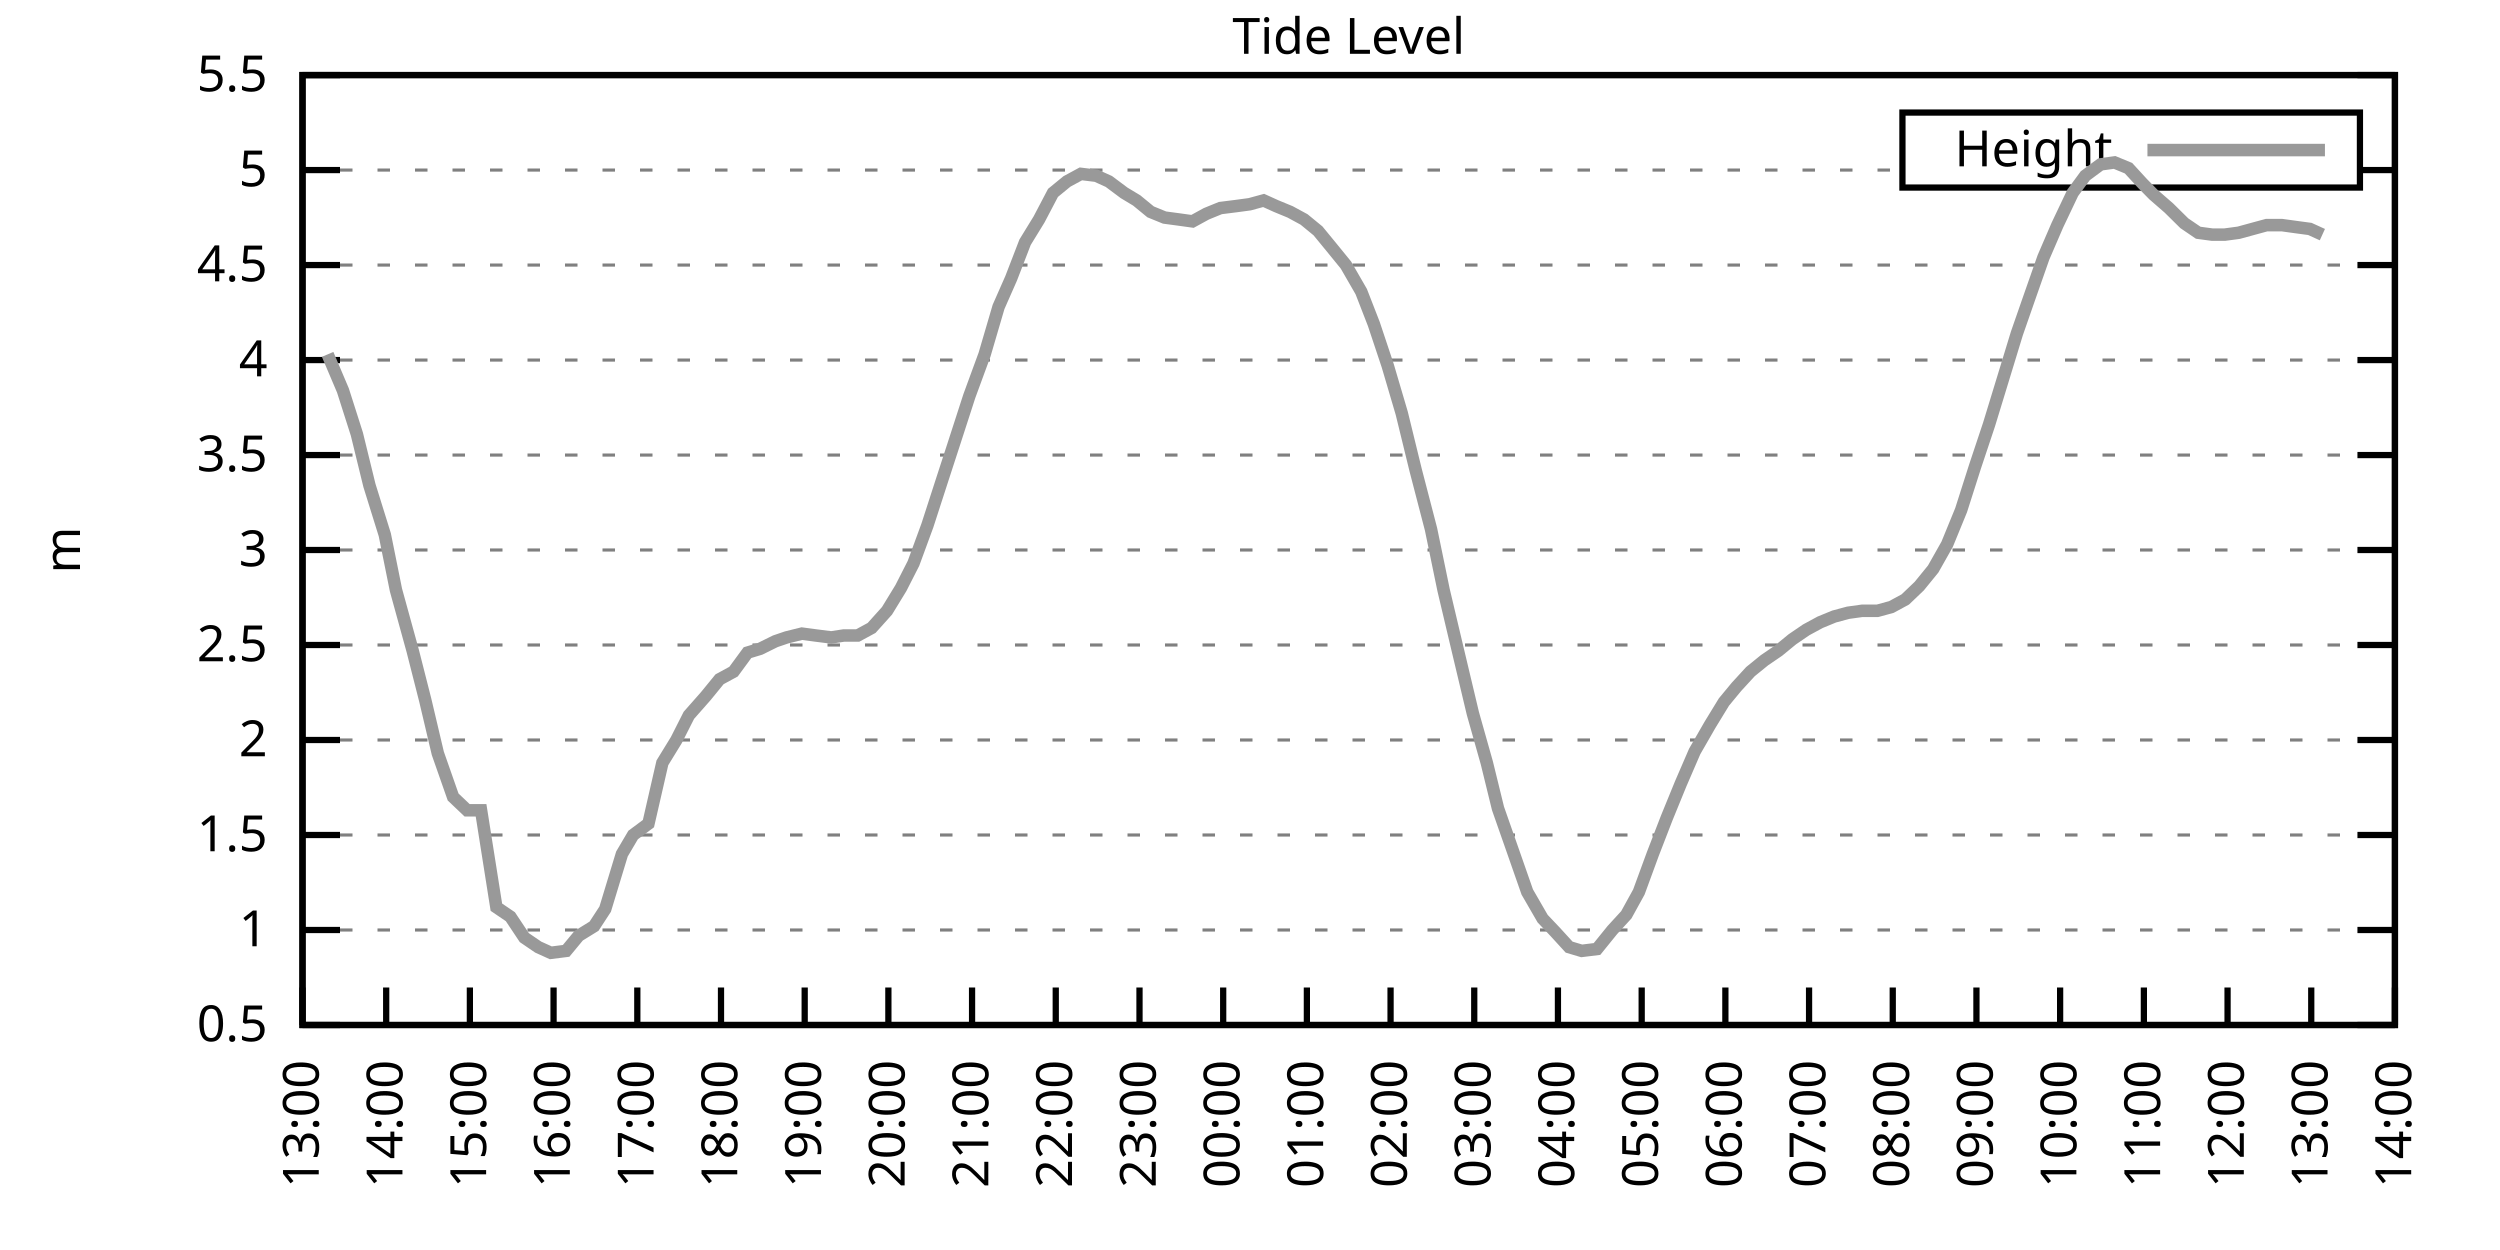
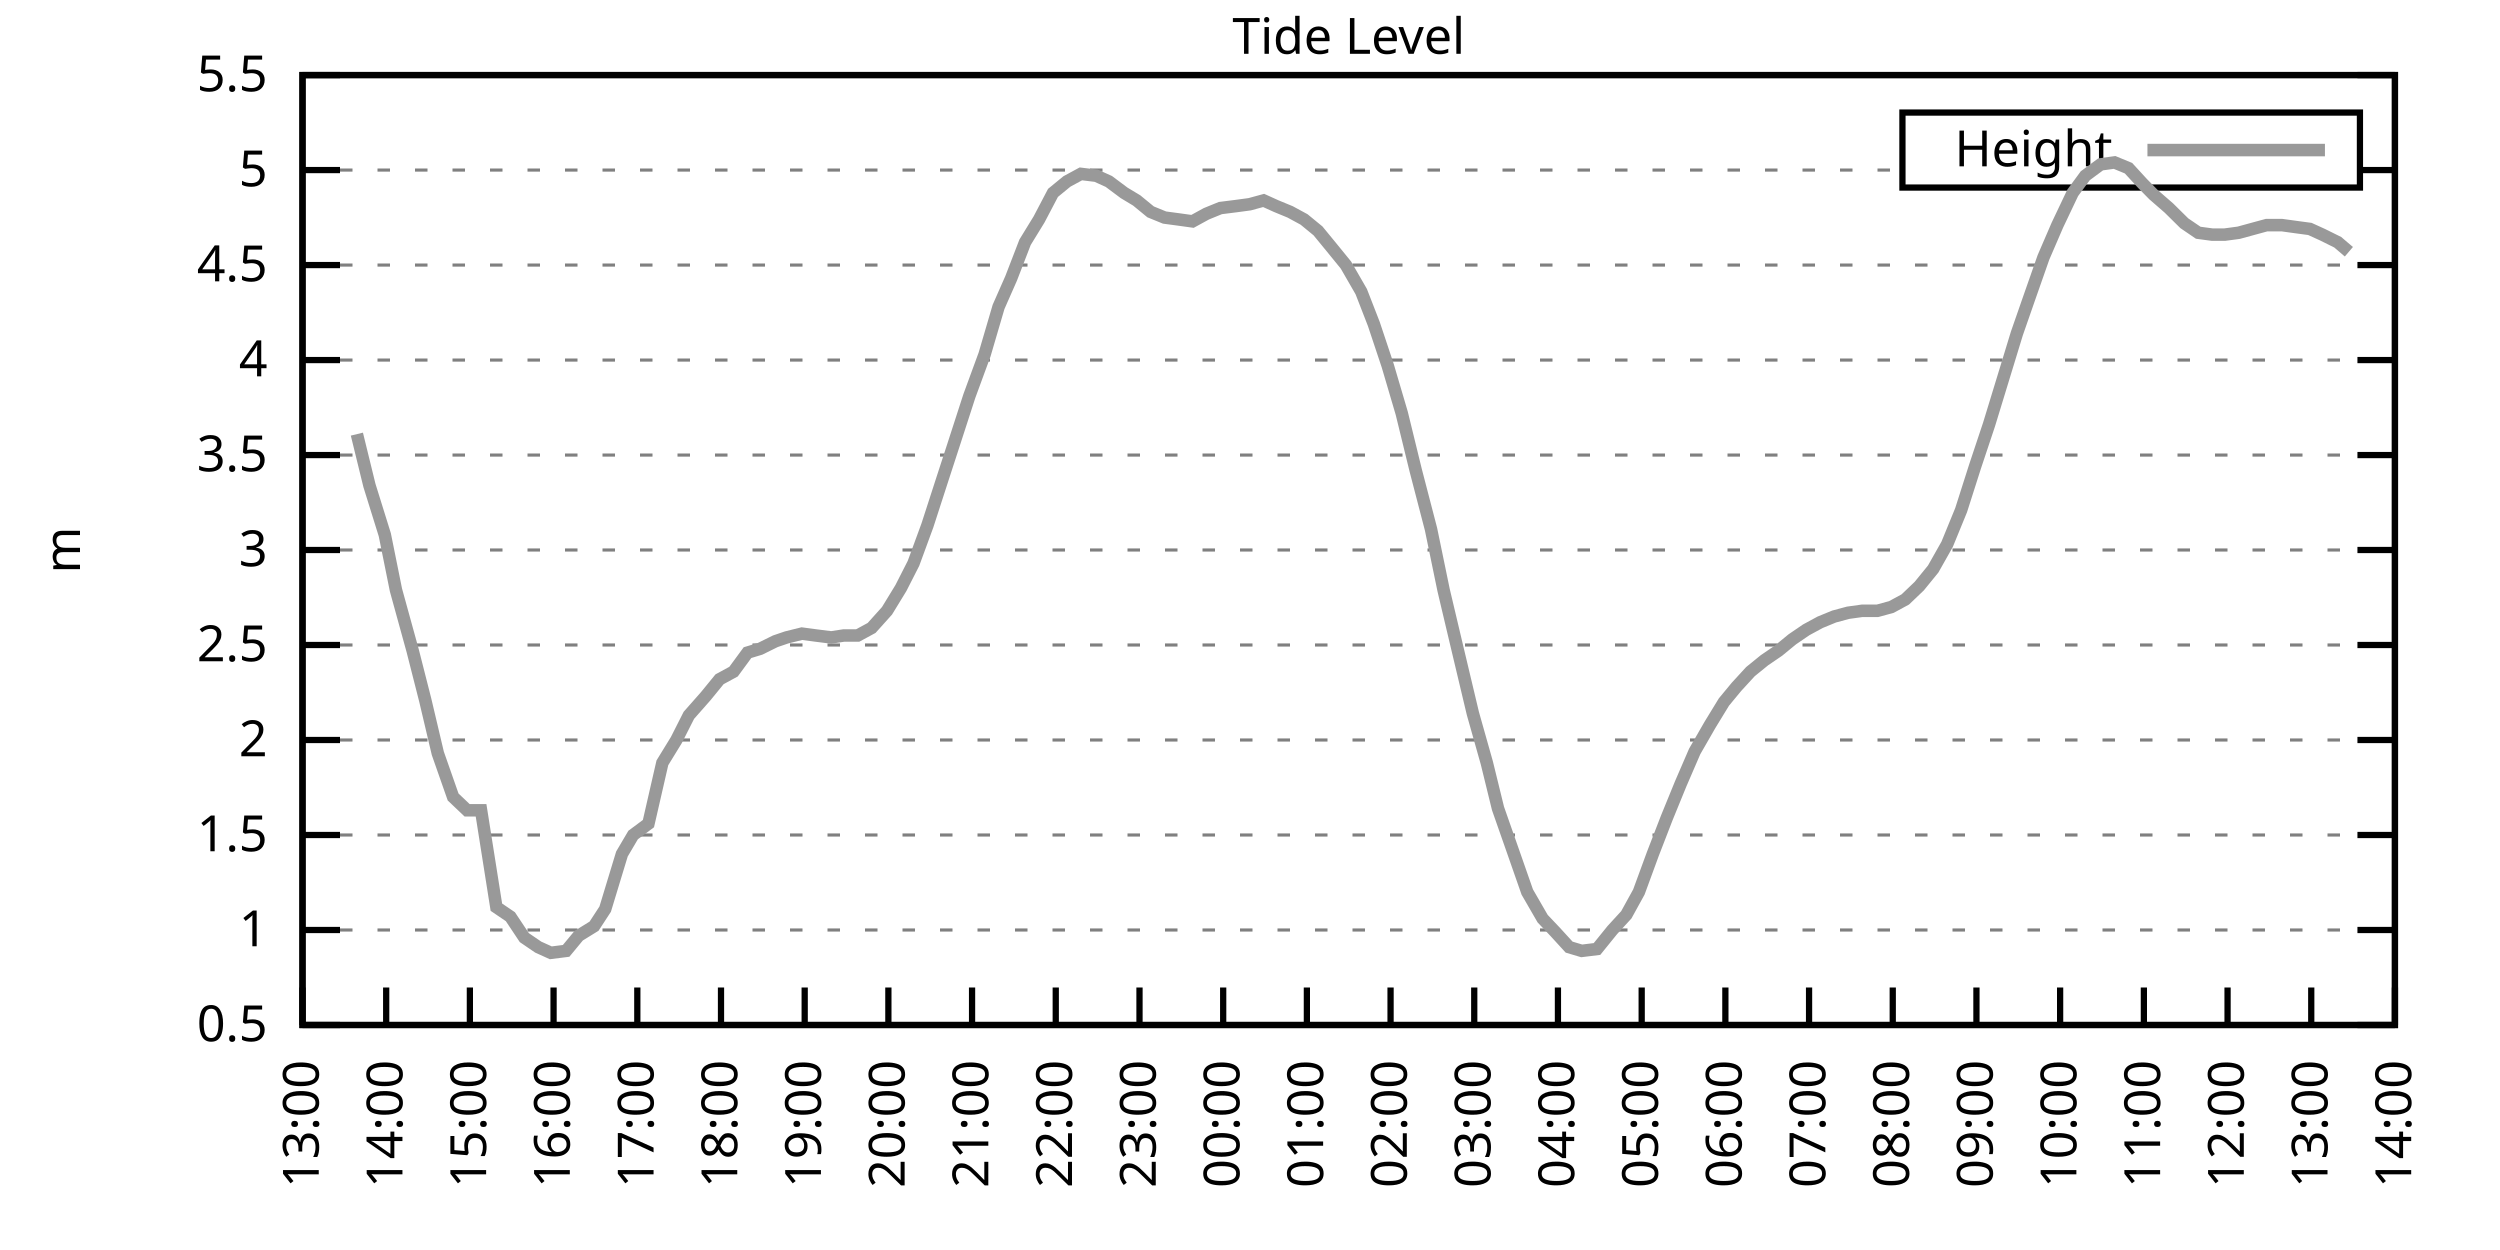
<svg xmlns="http://www.w3.org/2000/svg" xmlns:xlink="http://www.w3.org/1999/xlink" width="400" height="200" viewBox="0 0 400 200">
  <g id="gnuplot_canvas">
    <rect x="0" y="0" width="400" height="200" fill="none" />
    <defs>
      <circle id="gpDot" r="0.5" stroke-width="0.5" stroke="currentColor" />
      <path id="gpPt0" stroke-width="0.333" stroke="currentColor" d="M-1,0 h2 M0,-1 v2" />
      <path id="gpPt1" stroke-width="0.333" stroke="currentColor" d="M-1,-1 L1,1 M1,-1 L-1,1" />
      <path id="gpPt2" stroke-width="0.333" stroke="currentColor" d="M-1,0 L1,0 M0,-1 L0,1 M-1,-1 L1,1 M-1,1 L1,-1" />
      <rect id="gpPt3" stroke-width="0.333" stroke="currentColor" x="-1" y="-1" width="2" height="2" />
      <rect id="gpPt4" stroke-width="0.333" stroke="currentColor" fill="currentColor" x="-1" y="-1" width="2" height="2" />
      <circle id="gpPt5" stroke-width="0.333" stroke="currentColor" cx="0" cy="0" r="1" />
      <use xlink:href="#gpPt5" id="gpPt6" fill="currentColor" stroke="none" />
      <path id="gpPt7" stroke-width="0.333" stroke="currentColor" d="M0,-1.33 L-1.33,0.67 L1.33,0.67 z" />
      <use xlink:href="#gpPt7" id="gpPt8" fill="currentColor" stroke="none" />
      <use xlink:href="#gpPt7" id="gpPt9" stroke="currentColor" transform="rotate(180)" />
      <use xlink:href="#gpPt9" id="gpPt10" fill="currentColor" stroke="none" />
      <use xlink:href="#gpPt3" id="gpPt11" stroke="currentColor" transform="rotate(45)" />
      <use xlink:href="#gpPt11" id="gpPt12" fill="currentColor" stroke="none" />
      <path id="gpPt13" stroke-width="0.333" stroke="currentColor" d="M0,1.330 L1.265,0.411 L0.782,-1.067 L-0.782,-1.076 L-1.265,0.411 z" />
      <use xlink:href="#gpPt13" id="gpPt14" fill="currentColor" stroke="none" />
      <filter id="textbox" filterUnits="objectBoundingBox" x="0" y="0" height="1" width="1">
        <feFlood flood-color="white" flood-opacity="1" result="bgnd" />
        <feComposite in="SourceGraphic" in2="bgnd" operator="atop" />
      </filter>
      <filter id="greybox" filterUnits="objectBoundingBox" x="0" y="0" height="1" width="1">
        <feFlood flood-color="lightgrey" flood-opacity="1" result="grey" />
        <feComposite in="SourceGraphic" in2="grey" operator="atop" />
      </filter>
    </defs>
    <g fill="none" color="white" stroke="currentColor" stroke-width="1.00" stroke-linecap="butt" stroke-linejoin="miter">
</g>
    <g fill="none" color="black" stroke="currentColor" stroke-width="1.00" stroke-linecap="butt" stroke-linejoin="miter">
      <g stroke="none" shape-rendering="crispEdges">
        <polygon fill="rgb(255, 255, 255)" points="48.40,164.00 383.18,164.00 383.18,12.02 48.40,12.02 " />
      </g>
    </g>
    <g fill="none" color="black" stroke="currentColor" stroke-width="1.00" stroke-linecap="butt" stroke-linejoin="miter">
</g>
    <g fill="none" color="black" stroke="black" stroke-width="0.50" stroke-linecap="butt" stroke-linejoin="miter">
</g>
    <g fill="none" color="gray" stroke="currentColor" stroke-width="0.50" stroke-linecap="butt" stroke-linejoin="miter">
      <path stroke="gray" stroke-dasharray="2,4" class="gridline" d="M48.40,164.00 L383.19,164.00  " />
    </g>
    <g fill="none" color="gray" stroke="gray" stroke-width="1.00" stroke-linecap="butt" stroke-linejoin="miter">
</g>
    <g fill="none" color="black" stroke="currentColor" stroke-width="1.00" stroke-linecap="butt" stroke-linejoin="miter">
      <path stroke="black" d="M48.40,164.00 L54.40,164.00 M383.19,164.00 L377.19,164.00  " />
      <g transform="translate(42.80,166.60)" stroke="none" fill="black" font-family="Sans" font-size="8.00" text-anchor="end">
        <text>
          <tspan font-family="Sans"> 0.5</tspan>
        </text>
      </g>
    </g>
    <g fill="none" color="black" stroke="currentColor" stroke-width="1.00" stroke-linecap="butt" stroke-linejoin="miter">
</g>
    <g fill="none" color="black" stroke="black" stroke-width="0.50" stroke-linecap="butt" stroke-linejoin="miter">
</g>
    <g fill="none" color="gray" stroke="currentColor" stroke-width="0.50" stroke-linecap="butt" stroke-linejoin="miter">
      <path stroke="gray" stroke-dasharray="2,4" class="gridline" d="M48.40,148.80 L383.19,148.80  " />
    </g>
    <g fill="none" color="gray" stroke="gray" stroke-width="1.00" stroke-linecap="butt" stroke-linejoin="miter">
</g>
    <g fill="none" color="black" stroke="currentColor" stroke-width="1.00" stroke-linecap="butt" stroke-linejoin="miter">
      <path stroke="black" d="M48.40,148.80 L54.40,148.80 M383.19,148.80 L377.19,148.80  " />
      <g transform="translate(42.80,151.40)" stroke="none" fill="black" font-family="Sans" font-size="8.00" text-anchor="end">
        <text>
          <tspan font-family="Sans"> 1</tspan>
        </text>
      </g>
    </g>
    <g fill="none" color="black" stroke="currentColor" stroke-width="1.00" stroke-linecap="butt" stroke-linejoin="miter">
</g>
    <g fill="none" color="black" stroke="black" stroke-width="0.50" stroke-linecap="butt" stroke-linejoin="miter">
</g>
    <g fill="none" color="gray" stroke="currentColor" stroke-width="0.50" stroke-linecap="butt" stroke-linejoin="miter">
      <path stroke="gray" stroke-dasharray="2,4" class="gridline" d="M48.40,133.60 L383.19,133.60  " />
    </g>
    <g fill="none" color="gray" stroke="gray" stroke-width="1.00" stroke-linecap="butt" stroke-linejoin="miter">
</g>
    <g fill="none" color="black" stroke="currentColor" stroke-width="1.00" stroke-linecap="butt" stroke-linejoin="miter">
      <path stroke="black" d="M48.40,133.60 L54.40,133.60 M383.19,133.60 L377.19,133.60  " />
      <g transform="translate(42.80,136.20)" stroke="none" fill="black" font-family="Sans" font-size="8.00" text-anchor="end">
        <text>
          <tspan font-family="Sans"> 1.5</tspan>
        </text>
      </g>
    </g>
    <g fill="none" color="black" stroke="currentColor" stroke-width="1.00" stroke-linecap="butt" stroke-linejoin="miter">
</g>
    <g fill="none" color="black" stroke="black" stroke-width="0.50" stroke-linecap="butt" stroke-linejoin="miter">
</g>
    <g fill="none" color="gray" stroke="currentColor" stroke-width="0.50" stroke-linecap="butt" stroke-linejoin="miter">
      <path stroke="gray" stroke-dasharray="2,4" class="gridline" d="M48.40,118.40 L383.19,118.40  " />
    </g>
    <g fill="none" color="gray" stroke="gray" stroke-width="1.00" stroke-linecap="butt" stroke-linejoin="miter">
</g>
    <g fill="none" color="black" stroke="currentColor" stroke-width="1.00" stroke-linecap="butt" stroke-linejoin="miter">
      <path stroke="black" d="M48.40,118.40 L54.40,118.40 M383.19,118.40 L377.19,118.40  " />
      <g transform="translate(42.80,121.00)" stroke="none" fill="black" font-family="Sans" font-size="8.00" text-anchor="end">
        <text>
          <tspan font-family="Sans"> 2</tspan>
        </text>
      </g>
    </g>
    <g fill="none" color="black" stroke="currentColor" stroke-width="1.00" stroke-linecap="butt" stroke-linejoin="miter">
</g>
    <g fill="none" color="black" stroke="black" stroke-width="0.50" stroke-linecap="butt" stroke-linejoin="miter">
</g>
    <g fill="none" color="gray" stroke="currentColor" stroke-width="0.50" stroke-linecap="butt" stroke-linejoin="miter">
      <path stroke="gray" stroke-dasharray="2,4" class="gridline" d="M48.40,103.20 L383.19,103.20  " />
    </g>
    <g fill="none" color="gray" stroke="gray" stroke-width="1.00" stroke-linecap="butt" stroke-linejoin="miter">
</g>
    <g fill="none" color="black" stroke="currentColor" stroke-width="1.00" stroke-linecap="butt" stroke-linejoin="miter">
      <path stroke="black" d="M48.40,103.20 L54.40,103.20 M383.19,103.20 L377.19,103.20  " />
      <g transform="translate(42.80,105.80)" stroke="none" fill="black" font-family="Sans" font-size="8.00" text-anchor="end">
        <text>
          <tspan font-family="Sans"> 2.5</tspan>
        </text>
      </g>
    </g>
    <g fill="none" color="black" stroke="currentColor" stroke-width="1.00" stroke-linecap="butt" stroke-linejoin="miter">
</g>
    <g fill="none" color="black" stroke="black" stroke-width="0.50" stroke-linecap="butt" stroke-linejoin="miter">
</g>
    <g fill="none" color="gray" stroke="currentColor" stroke-width="0.50" stroke-linecap="butt" stroke-linejoin="miter">
      <path stroke="gray" stroke-dasharray="2,4" class="gridline" d="M48.40,88.00 L383.19,88.00  " />
    </g>
    <g fill="none" color="gray" stroke="gray" stroke-width="1.00" stroke-linecap="butt" stroke-linejoin="miter">
</g>
    <g fill="none" color="black" stroke="currentColor" stroke-width="1.00" stroke-linecap="butt" stroke-linejoin="miter">
      <path stroke="black" d="M48.40,88.00 L54.40,88.00 M383.19,88.00 L377.19,88.00  " />
      <g transform="translate(42.80,90.60)" stroke="none" fill="black" font-family="Sans" font-size="8.00" text-anchor="end">
        <text>
          <tspan font-family="Sans"> 3</tspan>
        </text>
      </g>
    </g>
    <g fill="none" color="black" stroke="currentColor" stroke-width="1.00" stroke-linecap="butt" stroke-linejoin="miter">
</g>
    <g fill="none" color="black" stroke="black" stroke-width="0.50" stroke-linecap="butt" stroke-linejoin="miter">
</g>
    <g fill="none" color="gray" stroke="currentColor" stroke-width="0.50" stroke-linecap="butt" stroke-linejoin="miter">
      <path stroke="gray" stroke-dasharray="2,4" class="gridline" d="M48.40,72.81 L383.19,72.81  " />
    </g>
    <g fill="none" color="gray" stroke="gray" stroke-width="1.00" stroke-linecap="butt" stroke-linejoin="miter">
</g>
    <g fill="none" color="black" stroke="currentColor" stroke-width="1.00" stroke-linecap="butt" stroke-linejoin="miter">
      <path stroke="black" d="M48.40,72.81 L54.40,72.81 M383.19,72.81 L377.19,72.81  " />
      <g transform="translate(42.80,75.41)" stroke="none" fill="black" font-family="Sans" font-size="8.00" text-anchor="end">
        <text>
          <tspan font-family="Sans"> 3.5</tspan>
        </text>
      </g>
    </g>
    <g fill="none" color="black" stroke="currentColor" stroke-width="1.00" stroke-linecap="butt" stroke-linejoin="miter">
</g>
    <g fill="none" color="black" stroke="black" stroke-width="0.50" stroke-linecap="butt" stroke-linejoin="miter">
</g>
    <g fill="none" color="gray" stroke="currentColor" stroke-width="0.50" stroke-linecap="butt" stroke-linejoin="miter">
      <path stroke="gray" stroke-dasharray="2,4" class="gridline" d="M48.40,57.61 L383.19,57.61  " />
    </g>
    <g fill="none" color="gray" stroke="gray" stroke-width="1.00" stroke-linecap="butt" stroke-linejoin="miter">
</g>
    <g fill="none" color="black" stroke="currentColor" stroke-width="1.00" stroke-linecap="butt" stroke-linejoin="miter">
      <path stroke="black" d="M48.40,57.61 L54.40,57.61 M383.19,57.61 L377.19,57.61  " />
      <g transform="translate(42.80,60.21)" stroke="none" fill="black" font-family="Sans" font-size="8.00" text-anchor="end">
        <text>
          <tspan font-family="Sans"> 4</tspan>
        </text>
      </g>
    </g>
    <g fill="none" color="black" stroke="currentColor" stroke-width="1.00" stroke-linecap="butt" stroke-linejoin="miter">
</g>
    <g fill="none" color="black" stroke="black" stroke-width="0.50" stroke-linecap="butt" stroke-linejoin="miter">
</g>
    <g fill="none" color="gray" stroke="currentColor" stroke-width="0.50" stroke-linecap="butt" stroke-linejoin="miter">
      <path stroke="gray" stroke-dasharray="2,4" class="gridline" d="M48.40,42.41 L383.19,42.41  " />
    </g>
    <g fill="none" color="gray" stroke="gray" stroke-width="1.00" stroke-linecap="butt" stroke-linejoin="miter">
</g>
    <g fill="none" color="black" stroke="currentColor" stroke-width="1.00" stroke-linecap="butt" stroke-linejoin="miter">
      <path stroke="black" d="M48.40,42.41 L54.40,42.41 M383.19,42.41 L377.19,42.41  " />
      <g transform="translate(42.80,45.01)" stroke="none" fill="black" font-family="Sans" font-size="8.00" text-anchor="end">
        <text>
          <tspan font-family="Sans"> 4.5</tspan>
        </text>
      </g>
    </g>
    <g fill="none" color="black" stroke="currentColor" stroke-width="1.00" stroke-linecap="butt" stroke-linejoin="miter">
</g>
    <g fill="none" color="black" stroke="black" stroke-width="0.50" stroke-linecap="butt" stroke-linejoin="miter">
</g>
    <g fill="none" color="gray" stroke="currentColor" stroke-width="0.50" stroke-linecap="butt" stroke-linejoin="miter">
      <path stroke="gray" stroke-dasharray="2,4" class="gridline" d="M48.40,27.21 L304.39,27.21 M377.59,27.21 L383.19,27.21  " />
    </g>
    <g fill="none" color="gray" stroke="gray" stroke-width="1.00" stroke-linecap="butt" stroke-linejoin="miter">
</g>
    <g fill="none" color="black" stroke="currentColor" stroke-width="1.00" stroke-linecap="butt" stroke-linejoin="miter">
      <path stroke="black" d="M48.40,27.21 L54.40,27.21 M383.19,27.21 L377.19,27.21  " />
      <g transform="translate(42.80,29.81)" stroke="none" fill="black" font-family="Sans" font-size="8.00" text-anchor="end">
        <text>
          <tspan font-family="Sans"> 5</tspan>
        </text>
      </g>
    </g>
    <g fill="none" color="black" stroke="currentColor" stroke-width="1.00" stroke-linecap="butt" stroke-linejoin="miter">
</g>
    <g fill="none" color="black" stroke="black" stroke-width="0.50" stroke-linecap="butt" stroke-linejoin="miter">
</g>
    <g fill="none" color="gray" stroke="currentColor" stroke-width="0.50" stroke-linecap="butt" stroke-linejoin="miter">
      <path stroke="gray" stroke-dasharray="2,4" class="gridline" d="M48.40,12.01 L383.19,12.01  " />
    </g>
    <g fill="none" color="gray" stroke="gray" stroke-width="1.00" stroke-linecap="butt" stroke-linejoin="miter">
</g>
    <g fill="none" color="black" stroke="currentColor" stroke-width="1.00" stroke-linecap="butt" stroke-linejoin="miter">
      <path stroke="black" d="M48.40,12.01 L54.40,12.01 M383.19,12.01 L377.19,12.01  " />
      <g transform="translate(42.80,14.61)" stroke="none" fill="black" font-family="Sans" font-size="8.00" text-anchor="end">
        <text>
          <tspan font-family="Sans"> 5.5</tspan>
        </text>
      </g>
    </g>
    <g fill="none" color="black" stroke="currentColor" stroke-width="1.00" stroke-linecap="butt" stroke-linejoin="miter">
      <path stroke="black" d="M48.40,164.00 L48.40,158.00  " />
      <g transform="translate(51.00,169.60) rotate(270.00)" stroke="none" fill="black" font-family="Sans" font-size="8.00" text-anchor="end">
        <text>
          <tspan font-family="Sans">13:00</tspan>
        </text>
      </g>
    </g>
    <g fill="none" color="black" stroke="currentColor" stroke-width="1.00" stroke-linecap="butt" stroke-linejoin="miter">
      <path stroke="black" d="M61.79,164.00 L61.79,158.00  " />
      <g transform="translate(64.39,169.60) rotate(270.00)" stroke="none" fill="black" font-family="Sans" font-size="8.00" text-anchor="end">
        <text>
          <tspan font-family="Sans">14:00</tspan>
        </text>
      </g>
    </g>
    <g fill="none" color="black" stroke="currentColor" stroke-width="1.00" stroke-linecap="butt" stroke-linejoin="miter">
      <path stroke="black" d="M75.18,164.00 L75.18,158.00  " />
      <g transform="translate(77.78,169.60) rotate(270.00)" stroke="none" fill="black" font-family="Sans" font-size="8.00" text-anchor="end">
        <text>
          <tspan font-family="Sans">15:00</tspan>
        </text>
      </g>
    </g>
    <g fill="none" color="black" stroke="currentColor" stroke-width="1.00" stroke-linecap="butt" stroke-linejoin="miter">
      <path stroke="black" d="M88.57,164.00 L88.57,158.00  " />
      <g transform="translate(91.17,169.60) rotate(270.00)" stroke="none" fill="black" font-family="Sans" font-size="8.00" text-anchor="end">
        <text>
          <tspan font-family="Sans">16:00</tspan>
        </text>
      </g>
    </g>
    <g fill="none" color="black" stroke="currentColor" stroke-width="1.00" stroke-linecap="butt" stroke-linejoin="miter">
      <path stroke="black" d="M101.97,164.00 L101.97,158.00  " />
      <g transform="translate(104.57,169.60) rotate(270.00)" stroke="none" fill="black" font-family="Sans" font-size="8.00" text-anchor="end">
        <text>
          <tspan font-family="Sans">17:00</tspan>
        </text>
      </g>
    </g>
    <g fill="none" color="black" stroke="currentColor" stroke-width="1.00" stroke-linecap="butt" stroke-linejoin="miter">
      <path stroke="black" d="M115.36,164.00 L115.36,158.00  " />
      <g transform="translate(117.96,169.60) rotate(270.00)" stroke="none" fill="black" font-family="Sans" font-size="8.00" text-anchor="end">
        <text>
          <tspan font-family="Sans">18:00</tspan>
        </text>
      </g>
    </g>
    <g fill="none" color="black" stroke="currentColor" stroke-width="1.00" stroke-linecap="butt" stroke-linejoin="miter">
      <path stroke="black" d="M128.75,164.00 L128.75,158.00  " />
      <g transform="translate(131.35,169.60) rotate(270.00)" stroke="none" fill="black" font-family="Sans" font-size="8.00" text-anchor="end">
        <text>
          <tspan font-family="Sans">19:00</tspan>
        </text>
      </g>
    </g>
    <g fill="none" color="black" stroke="currentColor" stroke-width="1.00" stroke-linecap="butt" stroke-linejoin="miter">
      <path stroke="black" d="M142.14,164.00 L142.14,158.00  " />
      <g transform="translate(144.74,169.60) rotate(270.00)" stroke="none" fill="black" font-family="Sans" font-size="8.00" text-anchor="end">
        <text>
          <tspan font-family="Sans">20:00</tspan>
        </text>
      </g>
    </g>
    <g fill="none" color="black" stroke="currentColor" stroke-width="1.00" stroke-linecap="butt" stroke-linejoin="miter">
      <path stroke="black" d="M155.53,164.00 L155.53,158.00  " />
      <g transform="translate(158.13,169.60) rotate(270.00)" stroke="none" fill="black" font-family="Sans" font-size="8.00" text-anchor="end">
        <text>
          <tspan font-family="Sans">21:00</tspan>
        </text>
      </g>
    </g>
    <g fill="none" color="black" stroke="currentColor" stroke-width="1.00" stroke-linecap="butt" stroke-linejoin="miter">
      <path stroke="black" d="M168.92,164.00 L168.92,158.00  " />
      <g transform="translate(171.52,169.60) rotate(270.00)" stroke="none" fill="black" font-family="Sans" font-size="8.00" text-anchor="end">
        <text>
          <tspan font-family="Sans">22:00</tspan>
        </text>
      </g>
    </g>
    <g fill="none" color="black" stroke="currentColor" stroke-width="1.00" stroke-linecap="butt" stroke-linejoin="miter">
      <path stroke="black" d="M182.32,164.00 L182.32,158.00  " />
      <g transform="translate(184.92,169.60) rotate(270.00)" stroke="none" fill="black" font-family="Sans" font-size="8.00" text-anchor="end">
        <text>
          <tspan font-family="Sans">23:00</tspan>
        </text>
      </g>
    </g>
    <g fill="none" color="black" stroke="currentColor" stroke-width="1.00" stroke-linecap="butt" stroke-linejoin="miter">
      <path stroke="black" d="M195.71,164.00 L195.71,158.00  " />
      <g transform="translate(198.31,169.60) rotate(270.00)" stroke="none" fill="black" font-family="Sans" font-size="8.00" text-anchor="end">
        <text>
          <tspan font-family="Sans">00:00</tspan>
        </text>
      </g>
    </g>
    <g fill="none" color="black" stroke="currentColor" stroke-width="1.00" stroke-linecap="butt" stroke-linejoin="miter">
      <path stroke="black" d="M209.10,164.00 L209.10,158.00  " />
      <g transform="translate(211.70,169.60) rotate(270.00)" stroke="none" fill="black" font-family="Sans" font-size="8.00" text-anchor="end">
        <text>
          <tspan font-family="Sans">01:00</tspan>
        </text>
      </g>
    </g>
    <g fill="none" color="black" stroke="currentColor" stroke-width="1.00" stroke-linecap="butt" stroke-linejoin="miter">
      <path stroke="black" d="M222.49,164.00 L222.49,158.00  " />
      <g transform="translate(225.09,169.60) rotate(270.00)" stroke="none" fill="black" font-family="Sans" font-size="8.00" text-anchor="end">
        <text>
          <tspan font-family="Sans">02:00</tspan>
        </text>
      </g>
    </g>
    <g fill="none" color="black" stroke="currentColor" stroke-width="1.00" stroke-linecap="butt" stroke-linejoin="miter">
      <path stroke="black" d="M235.88,164.00 L235.88,158.00  " />
      <g transform="translate(238.48,169.60) rotate(270.00)" stroke="none" fill="black" font-family="Sans" font-size="8.00" text-anchor="end">
        <text>
          <tspan font-family="Sans">03:00</tspan>
        </text>
      </g>
    </g>
    <g fill="none" color="black" stroke="currentColor" stroke-width="1.00" stroke-linecap="butt" stroke-linejoin="miter">
      <path stroke="black" d="M249.27,164.00 L249.27,158.00  " />
      <g transform="translate(251.87,169.60) rotate(270.00)" stroke="none" fill="black" font-family="Sans" font-size="8.00" text-anchor="end">
        <text>
          <tspan font-family="Sans">04:00</tspan>
        </text>
      </g>
    </g>
    <g fill="none" color="black" stroke="currentColor" stroke-width="1.00" stroke-linecap="butt" stroke-linejoin="miter">
      <path stroke="black" d="M262.67,164.00 L262.67,158.00  " />
      <g transform="translate(265.27,169.60) rotate(270.00)" stroke="none" fill="black" font-family="Sans" font-size="8.00" text-anchor="end">
        <text>
          <tspan font-family="Sans">05:00</tspan>
        </text>
      </g>
    </g>
    <g fill="none" color="black" stroke="currentColor" stroke-width="1.00" stroke-linecap="butt" stroke-linejoin="miter">
      <path stroke="black" d="M276.06,164.00 L276.06,158.00  " />
      <g transform="translate(278.66,169.60) rotate(270.00)" stroke="none" fill="black" font-family="Sans" font-size="8.00" text-anchor="end">
        <text>
          <tspan font-family="Sans">06:00</tspan>
        </text>
      </g>
    </g>
    <g fill="none" color="black" stroke="currentColor" stroke-width="1.00" stroke-linecap="butt" stroke-linejoin="miter">
      <path stroke="black" d="M289.45,164.00 L289.45,158.00  " />
      <g transform="translate(292.05,169.60) rotate(270.00)" stroke="none" fill="black" font-family="Sans" font-size="8.00" text-anchor="end">
        <text>
          <tspan font-family="Sans">07:00</tspan>
        </text>
      </g>
    </g>
    <g fill="none" color="black" stroke="currentColor" stroke-width="1.00" stroke-linecap="butt" stroke-linejoin="miter">
      <path stroke="black" d="M302.84,164.00 L302.84,158.00  " />
      <g transform="translate(305.44,169.60) rotate(270.00)" stroke="none" fill="black" font-family="Sans" font-size="8.00" text-anchor="end">
        <text>
          <tspan font-family="Sans">08:00</tspan>
        </text>
      </g>
    </g>
    <g fill="none" color="black" stroke="currentColor" stroke-width="1.00" stroke-linecap="butt" stroke-linejoin="miter">
      <path stroke="black" d="M316.23,164.00 L316.23,158.00  " />
      <g transform="translate(318.83,169.60) rotate(270.00)" stroke="none" fill="black" font-family="Sans" font-size="8.00" text-anchor="end">
        <text>
          <tspan font-family="Sans">09:00</tspan>
        </text>
      </g>
    </g>
    <g fill="none" color="black" stroke="currentColor" stroke-width="1.00" stroke-linecap="butt" stroke-linejoin="miter">
      <path stroke="black" d="M329.62,164.00 L329.62,158.00  " />
      <g transform="translate(332.22,169.60) rotate(270.00)" stroke="none" fill="black" font-family="Sans" font-size="8.00" text-anchor="end">
        <text>
          <tspan font-family="Sans">10:00</tspan>
        </text>
      </g>
    </g>
    <g fill="none" color="black" stroke="currentColor" stroke-width="1.00" stroke-linecap="butt" stroke-linejoin="miter">
      <path stroke="black" d="M343.02,164.00 L343.02,158.00  " />
      <g transform="translate(345.62,169.60) rotate(270.00)" stroke="none" fill="black" font-family="Sans" font-size="8.00" text-anchor="end">
        <text>
          <tspan font-family="Sans">11:00</tspan>
        </text>
      </g>
    </g>
    <g fill="none" color="black" stroke="currentColor" stroke-width="1.00" stroke-linecap="butt" stroke-linejoin="miter">
      <path stroke="black" d="M356.41,164.00 L356.41,158.00  " />
      <g transform="translate(359.01,169.60) rotate(270.00)" stroke="none" fill="black" font-family="Sans" font-size="8.00" text-anchor="end">
        <text>
          <tspan font-family="Sans">12:00</tspan>
        </text>
      </g>
    </g>
    <g fill="none" color="black" stroke="currentColor" stroke-width="1.00" stroke-linecap="butt" stroke-linejoin="miter">
      <path stroke="black" d="M369.80,164.00 L369.80,158.00  " />
      <g transform="translate(372.40,169.60) rotate(270.00)" stroke="none" fill="black" font-family="Sans" font-size="8.00" text-anchor="end">
        <text>
          <tspan font-family="Sans">13:00</tspan>
        </text>
      </g>
    </g>
    <g fill="none" color="black" stroke="currentColor" stroke-width="1.00" stroke-linecap="butt" stroke-linejoin="miter">
      <path stroke="black" d="M383.19,164.00 L383.19,158.00  " />
      <g transform="translate(385.79,169.60) rotate(270.00)" stroke="none" fill="black" font-family="Sans" font-size="8.00" text-anchor="end">
        <text>
          <tspan font-family="Sans">14:00</tspan>
        </text>
      </g>
    </g>
    <g fill="none" color="black" stroke="currentColor" stroke-width="1.00" stroke-linecap="butt" stroke-linejoin="miter">
</g>
    <g fill="none" color="black" stroke="currentColor" stroke-width="1.00" stroke-linecap="butt" stroke-linejoin="miter">
      <path stroke="black" d="M48.40,12.01 L48.40,164.00 L383.19,164.00 L383.19,12.01 L48.40,12.01 Z  " />
    </g>
    <g fill="none" color="black" stroke="currentColor" stroke-width="1.00" stroke-linecap="butt" stroke-linejoin="miter">
</g>
    <g fill="none" color="black" stroke="currentColor" stroke-width="1.00" stroke-linecap="butt" stroke-linejoin="miter">
      <path stroke="black" d="M304.39,30.01 L304.39,18.01 L377.59,18.01 L377.59,30.01 L304.39,30.01 Z  " />
    </g>
    <g id="Tide_level_plot_1">
      <g fill="none" color="white" stroke="black" stroke-width="2.00" stroke-linecap="butt" stroke-linejoin="miter">
</g>
      <g fill="none" color="black" stroke="currentColor" stroke-width="2.00" stroke-linecap="butt" stroke-linejoin="miter">
        <g transform="translate(337.99,26.61)" stroke="none" fill="black" font-family="Sans" font-size="8.00" text-anchor="end">
          <text>
            <tspan font-family="Sans">Height</tspan>
          </text>
        </g>
      </g>
      <g fill="none" color="black" stroke="currentColor" stroke-width="2.00" stroke-linecap="butt" stroke-linejoin="miter">
-         <path stroke="rgb(153, 153, 153)" d="M343.59,24.01 L371.99,24.01 M52.42,56.70 L54.87,62.47 L57.10,69.46 L59.11,77.67 L61.57,85.57 L63.35,94.39   L66.03,104.12 L68.04,112.02 L70.05,120.53 L72.50,127.52 L74.74,129.65 L76.97,129.65 L79.42,145.15 L81.66,146.67   L83.89,150.02 L86.12,151.54 L88.13,152.45 L90.58,152.14 L92.59,149.71 L95.05,148.19 L96.83,145.46 L99.51,136.64   L101.30,133.60 L103.75,131.78 L105.98,122.05 L108.22,118.40 L110.22,114.45 L112.90,111.41 L115.13,108.68 L117.37,107.46   L119.60,104.42 L121.61,103.81 L124.06,102.60 L125.85,101.99 L128.30,101.38 L130.54,101.68 L132.99,101.99 L135.00,101.68   L137.23,101.68 L139.46,100.47 L141.92,97.73 L144.15,94.08 L146.16,90.13 L148.39,84.05 L150.85,76.45 L152.63,70.98   L155.09,63.38 L157.54,56.70 L159.77,49.10 L161.78,44.54 L164.01,38.76 L166.25,35.11 L168.48,30.86 L170.71,29.03   L172.94,27.82 L175.40,28.12 L177.41,29.03 L179.86,30.86 L181.87,32.07 L184.10,33.90 L186.33,34.81 L188.57,35.11   L190.80,35.42 L193.03,34.20 L195.26,33.29 L197.72,32.98 L199.95,32.68 L202.18,32.07 L204.19,32.98 L206.42,33.90   L208.65,35.11 L210.88,36.94 L213.12,39.67 L215.35,42.41 L217.80,46.66 L219.81,51.83 L222.04,58.52 L224.28,66.12   L226.51,75.24 L228.96,84.66 L230.97,94.39 L233.20,103.81 L235.66,114.15 L237.89,122.05 L239.68,129.35 L242.13,136.34   L244.36,142.72 L246.82,146.98 L248.83,149.10 L251.06,151.54 L253.07,152.14 L255.52,151.84 L257.98,148.80 L260.21,146.37   L262.22,142.72 L264.45,136.64 L266.68,130.87 L268.92,125.39 L271.15,120.23 L273.60,115.97 L275.83,112.32 L277.84,109.89   L280.07,107.46 L282.31,105.64 L284.54,104.12 L286.77,102.29 L289.00,100.77 L291.23,99.56 L293.47,98.64 L295.70,98.04   L297.93,97.73 L300.39,97.73 L302.62,97.12 L304.85,95.91 L307.08,93.78 L309.31,91.04 L311.54,87.09 L313.78,81.62   L316.01,74.63 L318.24,67.94 L320.47,60.65 L322.70,53.35 L324.71,47.58 L326.95,41.19 L329.18,36.02 L331.63,30.86   L333.64,28.12 L336.10,26.30 L338.33,25.99 L340.56,26.91 L342.79,29.34 L344.58,31.16 L347.03,33.29 L349.49,35.72   L351.72,37.24 L353.95,37.54 L355.96,37.54 L358.19,37.24 L360.42,36.63 L362.66,36.02 L365.11,36.02 L367.34,36.33   L369.58,36.63 L371.58,37.54  " />
+         <path stroke="rgb(153, 153, 153)" d="M343.59,24.01 L371.99,24.01 M57.10,69.46 L59.11,77.67 L61.57,85.57 L63.35,94.39 L66.03,104.12 L68.04,112.02   L70.05,120.53 L72.50,127.52 L74.74,129.65 L76.97,129.65 L79.42,145.15 L81.66,146.67 L83.89,150.02 L86.12,151.54   L88.13,152.45 L90.58,152.14 L92.59,149.71 L95.05,148.19 L96.83,145.46 L99.51,136.64 L101.30,133.60 L103.75,131.78   L105.98,122.05 L108.22,118.40 L110.22,114.45 L112.90,111.41 L115.13,108.68 L117.37,107.46 L119.60,104.42 L121.61,103.81   L124.06,102.60 L125.85,101.99 L128.30,101.38 L130.54,101.68 L132.99,101.99 L135.00,101.68 L137.23,101.68 L139.46,100.47   L141.92,97.73 L144.15,94.08 L146.16,90.13 L148.39,84.05 L150.85,76.45 L152.63,70.98 L155.09,63.38 L157.54,56.70   L159.77,49.10 L161.78,44.54 L164.01,38.76 L166.25,35.11 L168.48,30.86 L170.71,29.03 L172.94,27.82 L175.40,28.12   L177.41,29.03 L179.86,30.86 L181.87,32.07 L184.10,33.90 L186.33,34.81 L188.57,35.11 L190.80,35.42 L193.03,34.20   L195.26,33.29 L197.72,32.98 L199.95,32.68 L202.18,32.07 L204.19,32.98 L206.42,33.90 L208.65,35.11 L210.88,36.94   L213.12,39.67 L215.35,42.41 L217.80,46.66 L219.81,51.83 L222.04,58.52 L224.28,66.12 L226.51,75.24 L228.96,84.66   L230.97,94.39 L233.20,103.81 L235.66,114.15 L237.89,122.05 L239.68,129.35 L242.13,136.34 L244.36,142.72 L246.82,146.98   L248.83,149.10 L251.06,151.54 L253.07,152.14 L255.52,151.84 L257.98,148.80 L260.21,146.37 L262.22,142.72 L264.45,136.64   L266.68,130.87 L268.92,125.39 L271.15,120.23 L273.60,115.97 L275.83,112.32 L277.84,109.89 L280.07,107.46 L282.31,105.64   L284.54,104.12 L286.77,102.29 L289.00,100.77 L291.23,99.56 L293.47,98.64 L295.70,98.04 L297.93,97.73 L300.39,97.73   L302.62,97.12 L304.85,95.91 L307.08,93.78 L309.31,91.04 L311.54,87.09 L313.78,81.62 L316.01,74.63 L318.24,67.94   L320.47,60.65 L322.70,53.35 L324.71,47.58 L326.95,41.19 L329.18,36.02 L331.63,30.86 L333.64,28.12 L336.10,26.30   L338.33,25.99 L340.56,26.91 L342.79,29.34 L344.58,31.16 L347.03,33.29 L349.49,35.72 L351.72,37.24 L353.95,37.54   L355.96,37.54 L358.19,37.24 L360.42,36.63 L362.66,36.02 L365.11,36.02 L367.34,36.33 L369.58,36.63 L371.58,37.54   L374.04,38.76 L375.82,40.28  " />
      </g>
    </g>
    <g fill="none" color="black" stroke="currentColor" stroke-width="2.00" stroke-linecap="butt" stroke-linejoin="miter">
</g>
    <g fill="none" color="black" stroke="black" stroke-width="1.00" stroke-linecap="butt" stroke-linejoin="miter">
</g>
    <g fill="none" color="black" stroke="currentColor" stroke-width="1.00" stroke-linecap="butt" stroke-linejoin="miter">
      <path stroke="black" d="M48.40,12.01 L48.40,164.00 L383.19,164.00 L383.19,12.01 L48.40,12.01 Z  " />
      <g transform="translate(12.80,88.01) rotate(270.00)" stroke="none" fill="black" font-family="Sans" font-size="8.00" text-anchor="middle">
        <text>
          <tspan font-family="Sans">m</tspan>
        </text>
      </g>
    </g>
    <g fill="none" color="black" stroke="currentColor" stroke-width="1.00" stroke-linecap="butt" stroke-linejoin="miter">
</g>
    <g fill="none" color="black" stroke="currentColor" stroke-width="1.00" stroke-linecap="butt" stroke-linejoin="miter">
      <g transform="translate(215.79,8.61)" stroke="none" fill="black" font-family="Sans" font-size="8.00" text-anchor="middle">
        <text>
          <tspan font-family="Sans">Tide Level</tspan>
        </text>
      </g>
    </g>
    <g fill="none" color="black" stroke="currentColor" stroke-width="1.00" stroke-linecap="butt" stroke-linejoin="miter">
</g>
  </g>
</svg>
